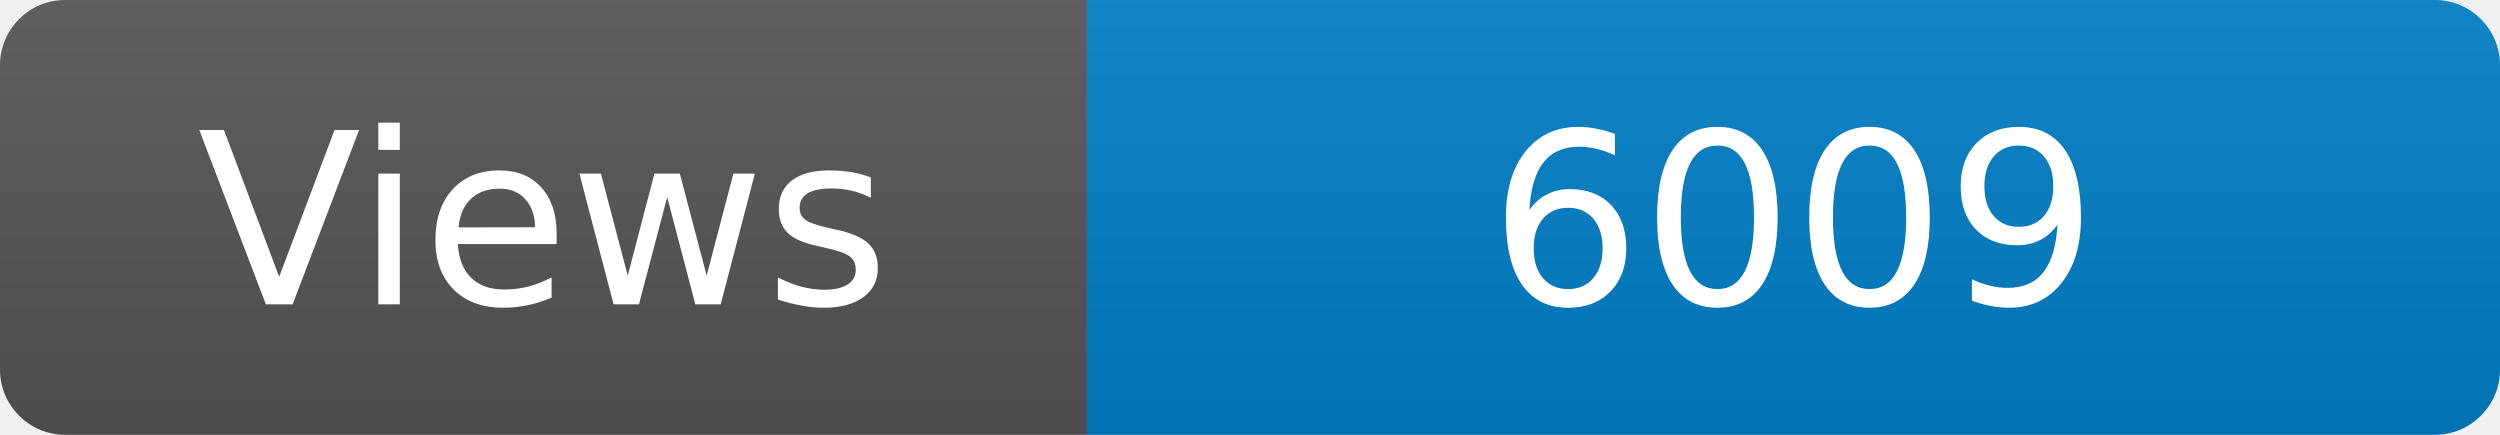
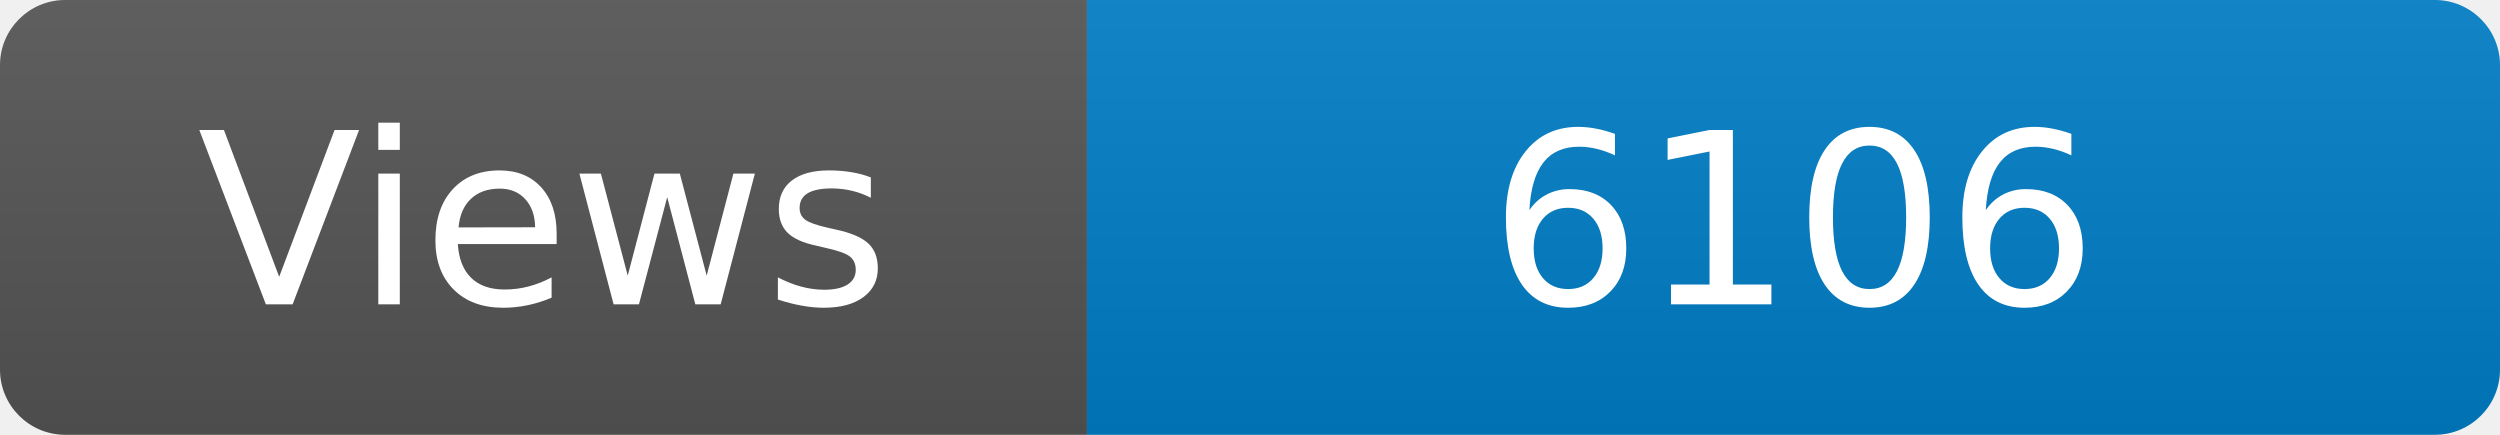
<svg xmlns="http://www.w3.org/2000/svg" width="115" height="20" role="img" aria-label="Maintained?: yes">
  <linearGradient id="s" x2="0" y2="100%">
    <stop offset="0" stop-color="#bbb" stop-opacity=".1" />
    <stop offset="1" stop-opacity=".1" />
  </linearGradient>
  <clipPath id="r">
    <rect width="115" height="20" rx="3" fill="#fff" />
  </clipPath>
  <g clip-path="url(#r)">
    <rect width="50" height="20" fill="#555" />
    <rect x="50" width="160" height="20" fill="#007ec6" />
    <rect width="115" height="20" fill="url(#s)" />
  </g>
  <g fill="#fff" text-anchor="middle" font-family="Verdana,Geneva,DejaVu Sans,sans-serif" font-size="110">
    <text x="250" y="140" transform="scale(.1)" fill="#fff">Views</text>
-     <text x="825" y="140" transform="scale(.1)" fill="#fff">6009</text>
+     <text x="825" y="140" transform="scale(.1)" fill="#fff">6106</text>
  </g>
</svg>
